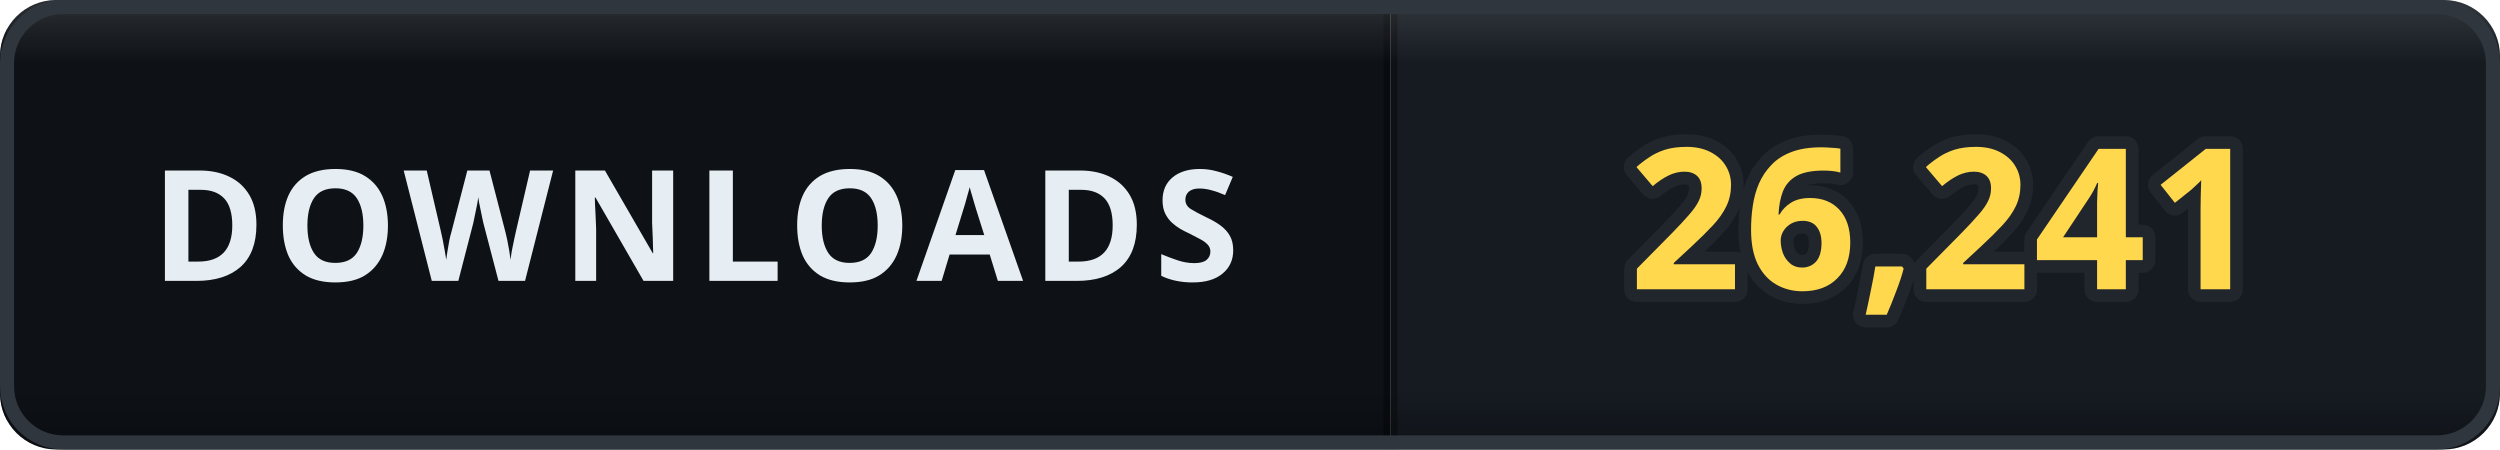
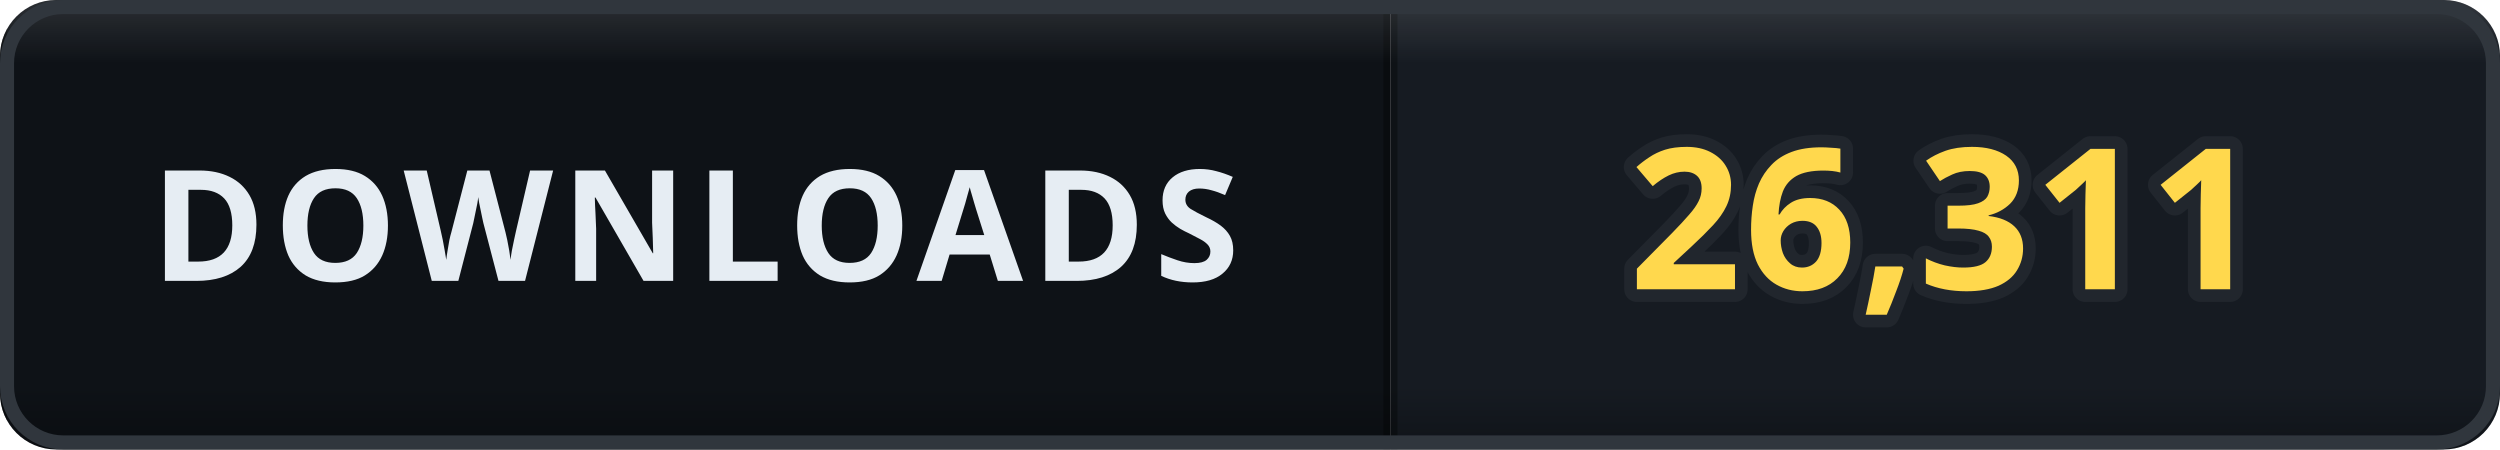
- <svg xmlns="http://www.w3.org/2000/svg" width="178" height="32" viewBox="0 0 178 32" role="img" aria-label="DOWNLOADS: 26,241">
+ <svg xmlns="http://www.w3.org/2000/svg" width="178" height="32" viewBox="0 0 178 32" role="img" aria-label="DOWNLOADS: 26,311">
  <defs>
    <clipPath id="clip">
      <rect width="178" height="32" rx="4" />
    </clipPath>
    <linearGradient id="bevel" x1="0" y1="0" x2="0" y2="1">
      <stop offset="0" stop-color="#ffffff" stop-opacity="0.12" />
      <stop offset="0.14" stop-color="#ffffff" stop-opacity="0" />
      <stop offset="0.86" stop-color="#000000" stop-opacity="0" />
      <stop offset="1" stop-color="#000000" stop-opacity="0.28" />
    </linearGradient>
  </defs>
  <g clip-path="url(#clip)">
    <rect width="0" height="32" fill="#161b22" />
    <rect x="0" width="99" height="32" fill="#0e1217" />
    <rect x="99" width="79" height="32" fill="#161b22" />
    <rect x="-0.5" width="1" height="32" fill="#000000" opacity="0.35" />
    <rect x="98.5" width="1" height="32" fill="#000000" opacity="0.35" />
    <text x="49.5" y="20" font-family="Verdana, 'Segoe UI', sans-serif" font-size="11" font-weight="700" letter-spacing="0.6" fill="#e6edf3" text-anchor="middle">DOWNLOADS</text>
-     <text x="138.5" y="20.6" font-family="Verdana, 'Segoe UI', sans-serif" font-size="14" font-weight="700" letter-spacing="0.2" fill="#ffd84d" stroke="#21262d" stroke-width="1.8" stroke-linejoin="round" paint-order="stroke" text-anchor="middle">26,241</text>
+     <text x="138.5" y="20.6" font-family="Verdana, 'Segoe UI', sans-serif" font-size="14" font-weight="700" letter-spacing="0.2" fill="#ffd84d" stroke="#21262d" stroke-width="1.8" stroke-linejoin="round" paint-order="stroke" text-anchor="middle">26,311</text>
    <rect width="178" height="32" rx="4" fill="url(#bevel)" />
  </g>
  <rect x="0.5" y="0.5" width="177" height="31" rx="4" fill="none" stroke="#30363d" />
</svg>
